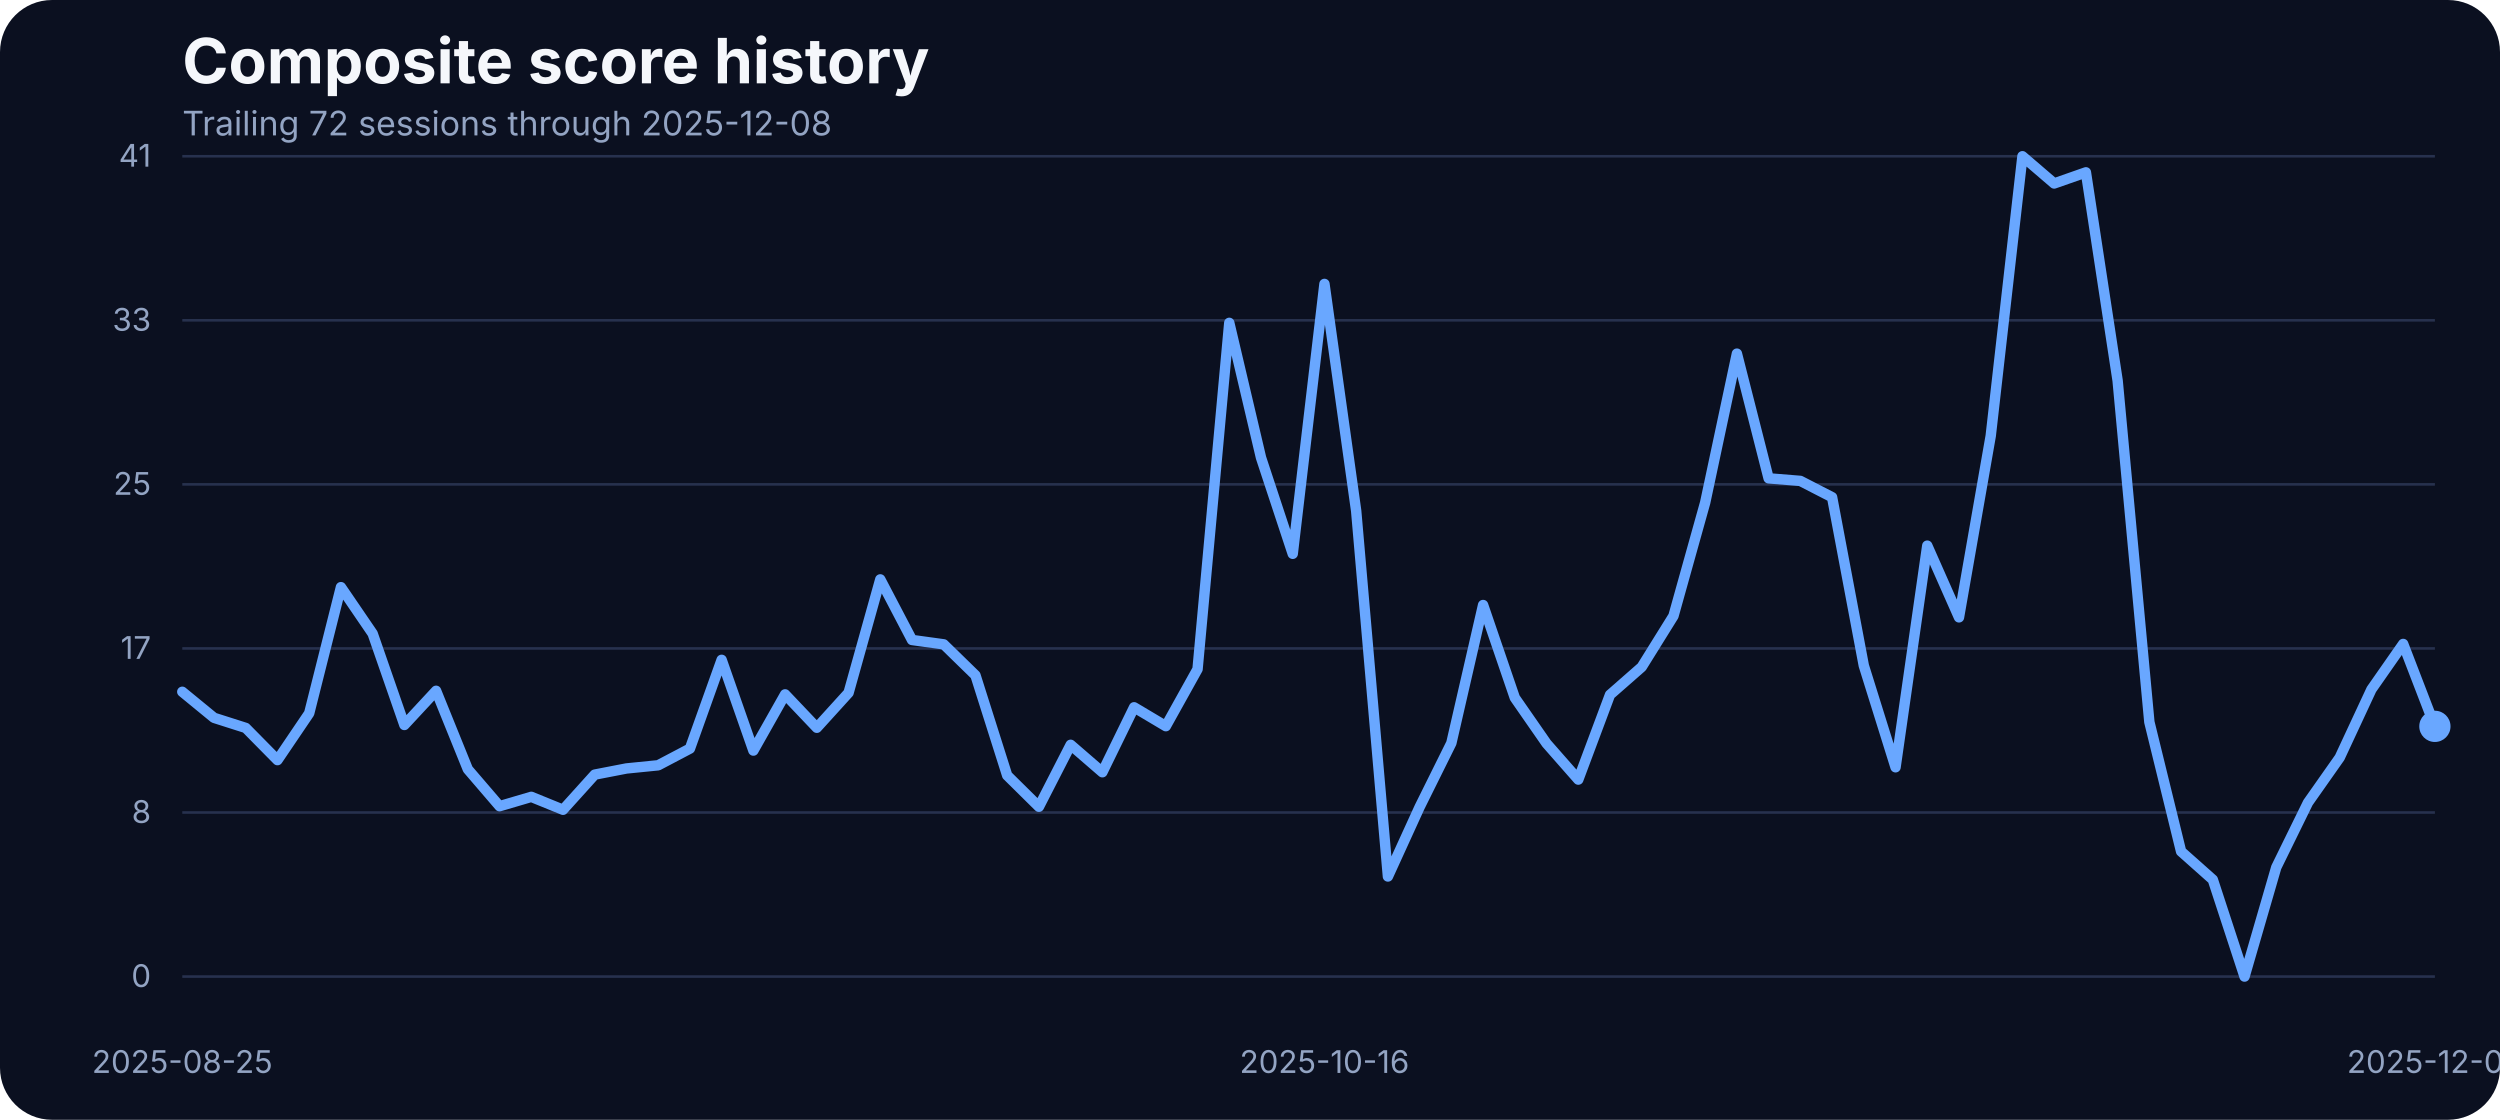
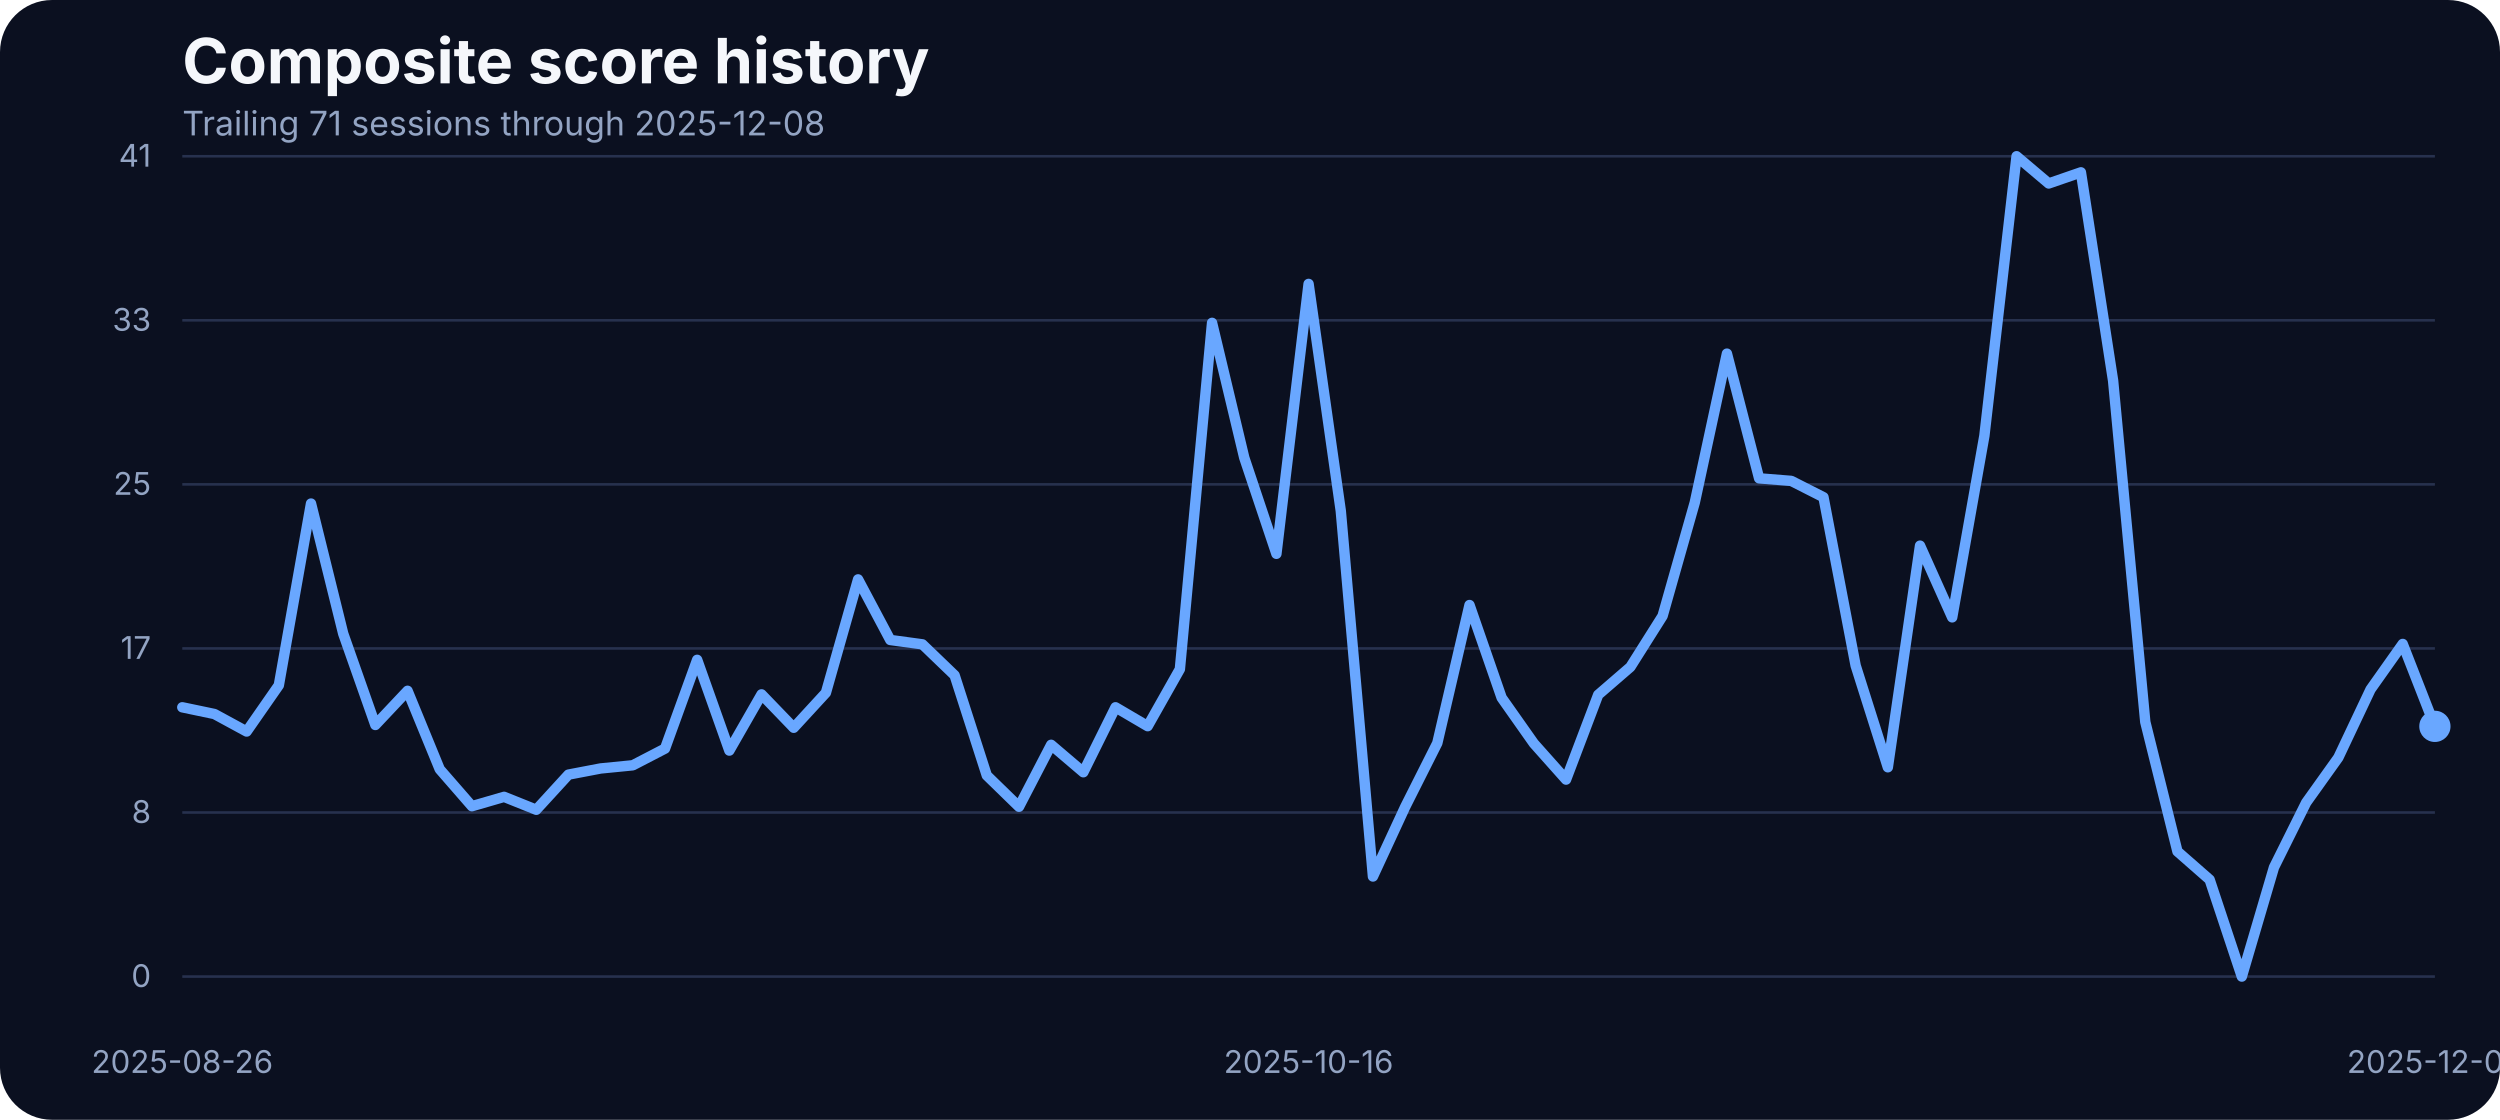
<svg xmlns="http://www.w3.org/2000/svg" width="960" height="430" viewBox="0 0 960 430" role="img" aria-label="Composite score history">
  <rect width="100%" height="100%" fill="#0b1020" rx="20" />
  <text x="70" y="32" fill="#f5f7fb" font-family="Inter, Arial, sans-serif" font-size="24" font-weight="700">Composite score history</text>
-   <text x="70" y="52" fill="#93a4c3" font-family="Inter, Arial, sans-serif" font-size="13">Trailing 72 sessions through 2025-12-08</text>
+   <text x="70" y="52" fill="#93a4c3" font-family="Inter, Arial, sans-serif" font-size="13">Trailing 71 sessions through 2025-12-08</text>
  <line x1="70" x2="935" y1="375.00" y2="375.00" stroke="#27314e" stroke-width="1" />
  <text x="58" y="379.00" text-anchor="end" fill="#93a4c3" font-family="Inter, Arial, sans-serif" font-size="12">0</text>
  <line x1="70" x2="935" y1="312.00" y2="312.00" stroke="#27314e" stroke-width="1" />
  <text x="58" y="316.00" text-anchor="end" fill="#93a4c3" font-family="Inter, Arial, sans-serif" font-size="12">8</text>
  <line x1="70" x2="935" y1="249.00" y2="249.00" stroke="#27314e" stroke-width="1" />
  <text x="58" y="253.00" text-anchor="end" fill="#93a4c3" font-family="Inter, Arial, sans-serif" font-size="12">17</text>
  <line x1="70" x2="935" y1="186.00" y2="186.00" stroke="#27314e" stroke-width="1" />
  <text x="58" y="190.00" text-anchor="end" fill="#93a4c3" font-family="Inter, Arial, sans-serif" font-size="12">25</text>
  <line x1="70" x2="935" y1="123.00" y2="123.00" stroke="#27314e" stroke-width="1" />
  <text x="58" y="127.00" text-anchor="end" fill="#93a4c3" font-family="Inter, Arial, sans-serif" font-size="12">33</text>
  <line x1="70" x2="935" y1="60.00" y2="60.00" stroke="#27314e" stroke-width="1" />
  <text x="58" y="64.00" text-anchor="end" fill="#93a4c3" font-family="Inter, Arial, sans-serif" font-size="12">41</text>
-   <text x="70.00" y="412" text-anchor="middle" fill="#93a4c3" font-family="Inter, Arial, sans-serif" font-size="12">2025-08-25</text>
-   <text x="508.59" y="412" text-anchor="middle" fill="#93a4c3" font-family="Inter, Arial, sans-serif" font-size="12">2025-10-16</text>
+   <text x="70.00" y="412" text-anchor="middle" fill="#93a4c3" font-family="Inter, Arial, sans-serif" font-size="12">2025-08-26</text>
+   <text x="502.50" y="412" text-anchor="middle" fill="#93a4c3" font-family="Inter, Arial, sans-serif" font-size="12">2025-10-16</text>
  <text x="935.00" y="412" text-anchor="middle" fill="#93a4c3" font-family="Inter, Arial, sans-serif" font-size="12">2025-12-08</text>
-   <path d="M 70.00 265.65 L 82.18 275.64 L 94.37 279.53 L 106.55 291.88 L 118.73 273.89 L 130.92 225.47 L 143.10 243.31 L 155.28 278.39 L 167.46 265.27 L 179.65 295.39 L 191.83 309.58 L 204.01 305.99 L 216.20 310.95 L 228.38 297.45 L 240.56 295.09 L 252.75 293.87 L 264.93 287.46 L 277.11 253.38 L 289.30 288.22 L 301.48 266.64 L 313.66 279.46 L 325.85 266.03 L 338.03 222.49 L 350.21 245.75 L 362.39 247.43 L 374.58 259.32 L 386.76 297.76 L 398.94 309.80 L 411.13 286.01 L 423.31 296.54 L 435.49 271.60 L 447.68 278.85 L 459.86 256.96 L 472.04 123.98 L 484.23 175.75 L 496.41 212.66 L 508.59 109.03 L 520.77 196.19 L 532.96 336.57 L 545.14 309.88 L 557.32 285.33 L 569.51 232.33 L 581.69 267.94 L 593.87 285.48 L 606.06 299.36 L 618.24 266.80 L 630.42 256.12 L 642.61 236.53 L 654.79 192.98 L 666.97 135.80 L 679.15 183.68 L 691.34 184.67 L 703.52 190.93 L 715.70 255.59 L 727.89 294.63 L 740.07 209.53 L 752.25 237.06 L 764.44 167.36 L 776.62 60.00 L 788.80 70.45 L 800.99 66.18 L 813.17 146.17 L 825.35 277.24 L 837.54 326.96 L 849.72 337.79 L 861.90 375.00 L 874.08 333.06 L 886.27 308.20 L 898.45 290.89 L 910.63 264.74 L 922.82 247.28 L 935.00 278.92" fill="none" stroke="#69a7ff" stroke-width="4" stroke-linecap="round" stroke-linejoin="round" />
+   <path d="M 70.00 271.60 L 82.36 274.19 L 94.71 280.90 L 107.07 263.14 L 119.43 193.37 L 131.79 243.31 L 144.14 278.39 L 156.50 265.27 L 168.86 295.39 L 181.21 309.58 L 193.57 305.99 L 205.93 310.95 L 218.29 297.45 L 230.64 295.09 L 243.00 293.87 L 255.36 287.46 L 267.71 253.38 L 280.07 288.22 L 292.43 266.64 L 304.79 279.46 L 317.14 266.03 L 329.50 222.49 L 341.86 245.75 L 354.21 247.43 L 366.57 259.32 L 378.93 297.76 L 391.29 309.80 L 403.64 286.01 L 416.00 296.54 L 428.36 271.60 L 440.71 278.85 L 453.07 256.96 L 465.43 123.98 L 477.79 175.75 L 490.14 212.66 L 502.50 109.03 L 514.86 196.19 L 527.21 336.57 L 539.57 309.88 L 551.93 285.33 L 564.29 232.33 L 576.64 267.94 L 589.00 285.48 L 601.36 299.36 L 613.71 266.80 L 626.07 256.12 L 638.43 236.53 L 650.79 192.98 L 663.14 135.80 L 675.50 183.68 L 687.86 184.67 L 700.21 190.93 L 712.57 255.59 L 724.93 294.63 L 737.29 209.53 L 749.64 237.06 L 762.00 167.36 L 774.36 60.00 L 786.71 70.45 L 799.07 66.18 L 811.43 146.17 L 823.79 277.24 L 836.14 326.96 L 848.50 337.79 L 860.86 375.00 L 873.21 333.06 L 885.57 308.20 L 897.93 290.89 L 910.29 264.74 L 922.64 247.28 L 935.00 278.92" fill="none" stroke="#69a7ff" stroke-width="4" stroke-linecap="round" stroke-linejoin="round" />
  <circle cx="935.00" cy="278.92" r="6" fill="#69a7ff" />
</svg>
